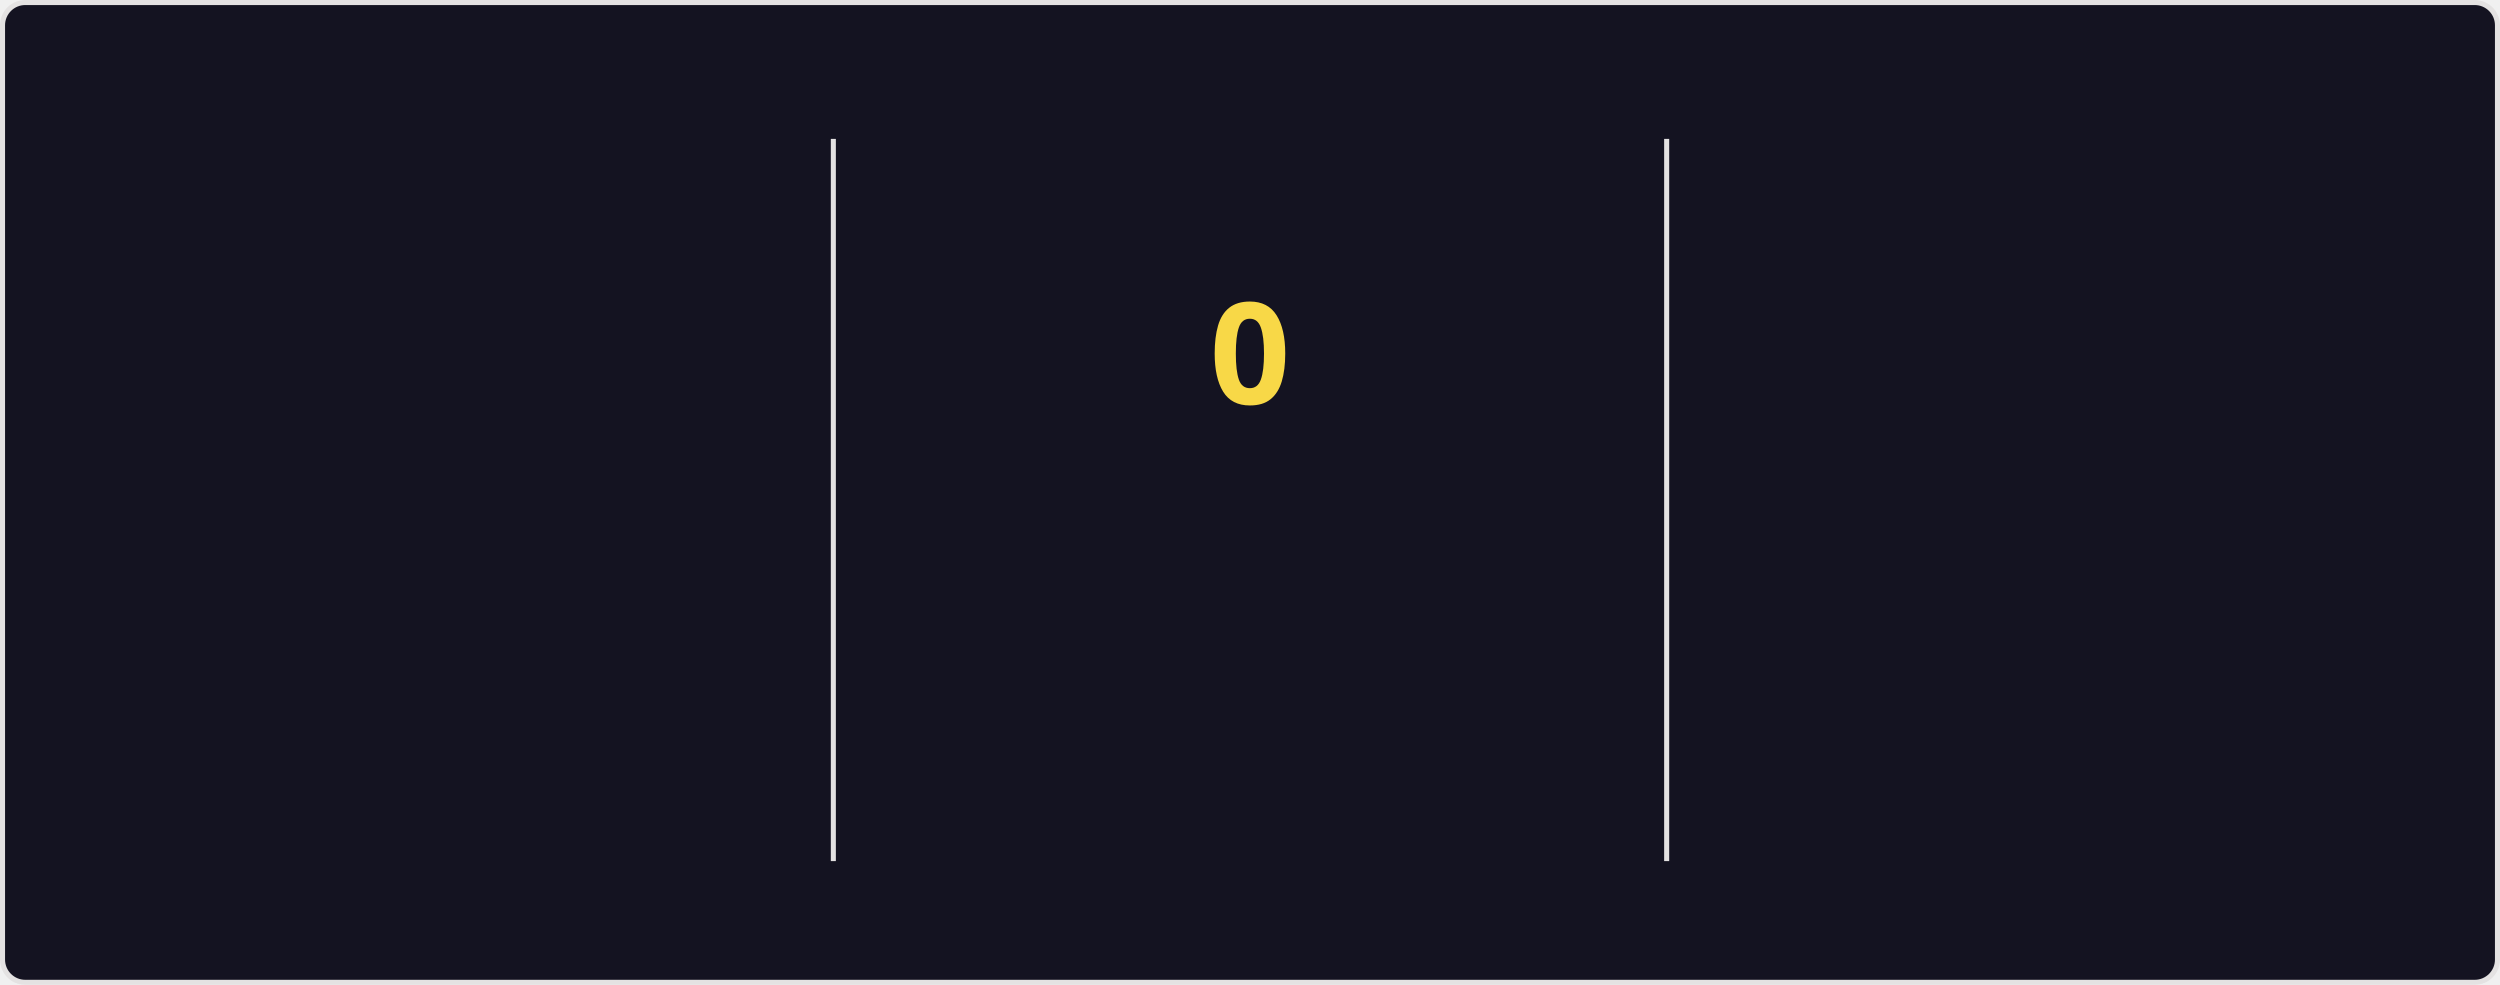
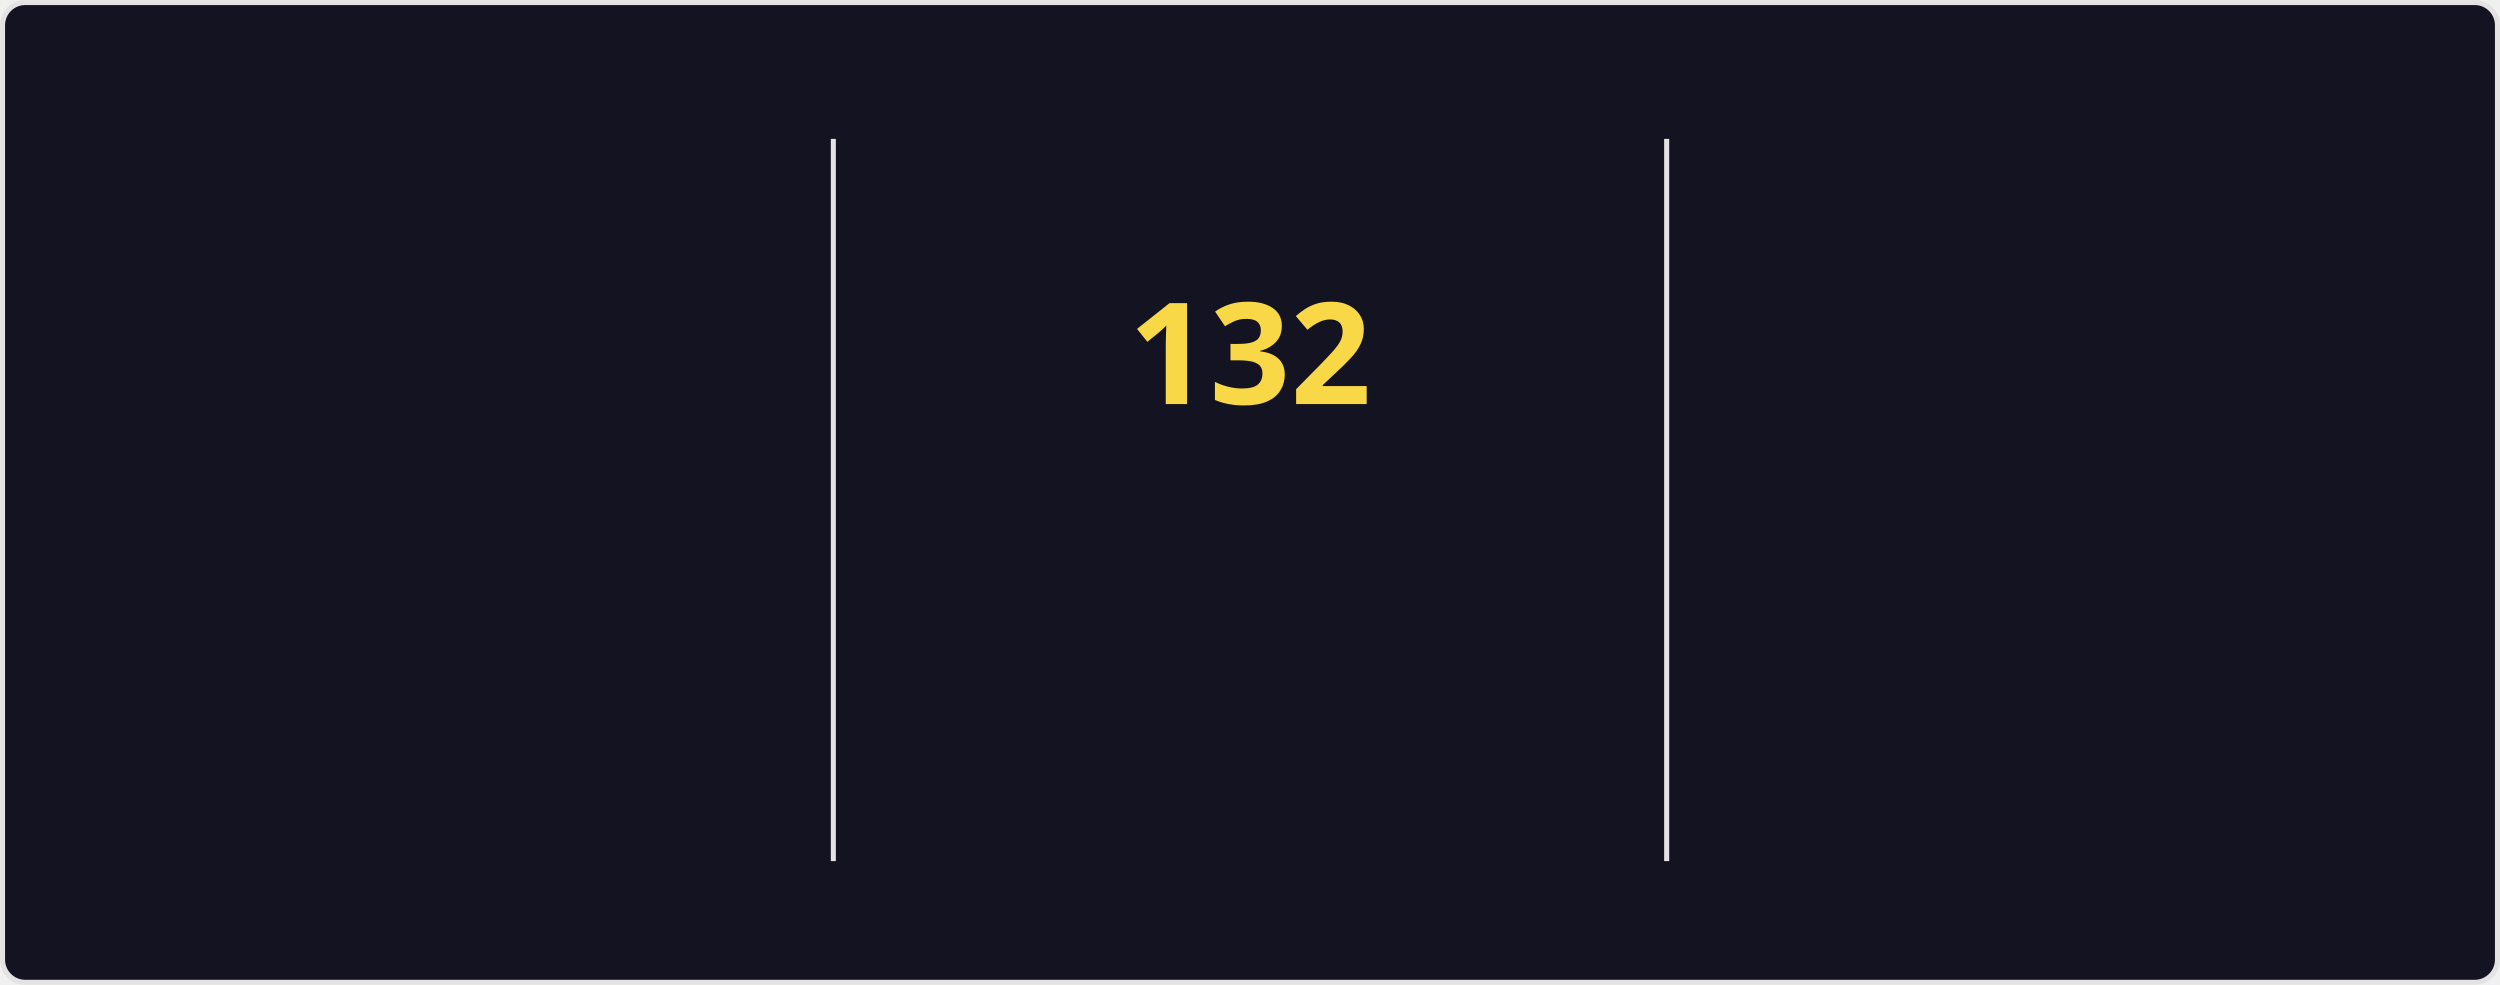
<svg xmlns="http://www.w3.org/2000/svg" style="isolation: isolate" viewBox="0 0 495 195" width="495px" height="195px" direction="ltr">
  <style>
    @keyframes currstreak {
      0% { font-size: 3px; opacity: 0.2; }
      80% { font-size: 34px; opacity: 1; }
      100% { font-size: 28px; opacity: 1; }
    }
    @keyframes fadein {
      0% { opacity: 0; }
      100% { opacity: 1; }
    }
    .big-number {
      font-family: "Segoe UI", Ubuntu, sans-serif;
      font-weight: 700;
      font-size: 28px;
      fill: #fe428e;
    }
    .label {
      font-family: "Segoe UI", Ubuntu, sans-serif;
      font-weight: 400;
      font-size: 14px;
      fill: #fe428e;
    }
    .range-text {
      font-family: "Segoe UI", Ubuntu, sans-serif;
      font-weight: 400;
      font-size: 12px;
      fill: #a9fef7;
    }
    .current-streak-num {
      font-family: "Segoe UI", Ubuntu, sans-serif;
      font-weight: 700;
      font-size: 28px;
      fill: #f8d847;
    }</style>
  <defs>
    <clipPath id="outer_rectangle">
      <rect width="495" height="195" rx="4.5" />
    </clipPath>
    <mask id="mask_out_ring_behind_fire">
      <rect width="495" height="195" fill="white" />
      <ellipse id="mask-ellipse" cx="247.5" cy="32" rx="13" ry="18" fill="black" />
    </mask>
  </defs>
  <g clip-path="url(#outer_rectangle)">
    <g style="isolation: isolate">
      <rect fill="#141321" rx="4.5" x="0.5" y="0.5" width="494" height="194" stroke="#e4e2e2" />
    </g>
    <g style="isolation: isolate">
      <line x1="165" y1="28" x2="165" y2="170" vector-effect="non-scaling-stroke" stroke-width="1" stroke="#e4e2e2" stroke-linejoin="miter" stroke-linecap="square" stroke-miterlimit="3" />
      <line x1="330" y1="28" x2="330" y2="170" vector-effect="non-scaling-stroke" stroke-width="1" stroke="#e4e2e2" stroke-linejoin="miter" stroke-linecap="square" stroke-miterlimit="3" />
    </g>
    <g style="isolation: isolate">
      <g transform="translate(82.5, 48)">
        <text x="0" y="32" stroke-width="0" text-anchor="middle" class="big-number" style="opacity: 0; animation: fadein 0.5s linear forwards 0.6s">
            7.3K
          </text>
      </g>
      <g transform="translate(82.5, 84)">
        <text x="0" y="32" stroke-width="0" text-anchor="middle" class="label" style="opacity: 0; animation: fadein 0.5s linear forwards 0.7s">
            Total Contributions
          </text>
      </g>
      <g transform="translate(82.5, 114)">
        <text x="0" y="32" stroke-width="0" text-anchor="middle" class="range-text" style="opacity: 0; animation: fadein 0.5s linear forwards 0.8s">
            Nov 16 - Present
          </text>
      </g>
    </g>
    <g style="isolation: isolate">
      <g mask="url(#mask_out_ring_behind_fire)">
        <circle cx="247.5" cy="71" r="40" fill="none" stroke="#fe428e" stroke-width="5" style="opacity: 0; animation: fadein 0.5s linear forwards 0.4s" />
      </g>
      <g transform="translate(247.5, 19.5)" stroke-opacity="0" style="opacity: 0; animation: fadein 0.5s linear forwards 0.6s">
        <path d="M -12 -0.5 L 15 -0.5 L 15 23.5 L -12 23.5 L -12 -0.5 Z" fill="none" />
        <path d="M 1.5 0.67 C 1.5 0.67 2.24 3.32 2.24 5.47 C 2.24 7.53 0.89 9.2 -1.17 9.2 C -3.23 9.2 -4.79 7.53 -4.79 5.47 L -4.76 5.11 C -6.78 7.51 -8 10.62 -8 13.99 C -8 18.41 -4.42 22 0 22 C 4.42 22 8 18.41 8 13.99 C 8 8.6 5.41 3.79 1.5 0.67 Z M -0.29 19 C -2.07 19 -3.51 17.6 -3.51 15.86 C -3.51 14.24 -2.46 13.1 -0.7 12.74 C 1.07 12.38 2.9 11.53 3.92 10.16 C 4.31 11.45 4.51 12.81 4.51 14.2 C 4.51 16.85 2.36 19 -0.29 19 Z" fill="#fe428e" stroke-opacity="0" />
      </g>
      <g transform="translate(247.5, 48)">
        <text x="0" y="32" stroke-width="0" text-anchor="middle" class="current-streak-num" style="animation: currstreak 0.6s linear forwards">
-             0
+             132
          </text>
      </g>
      <g transform="translate(247.5, 108)">
        <text x="0" y="32" stroke-width="0" text-anchor="middle" class="label" style="opacity: 0; animation: fadein 0.5s linear forwards 0.9s">
            Current Streak
          </text>
      </g>
      <g transform="translate(247.5, 145)">
        <text x="0" y="21" stroke-width="0" text-anchor="middle" class="range-text" style="opacity: 0; animation: fadein 0.5s linear forwards 0.9s">
-             0 days
+             Jul 12 - Nov 20
          </text>
      </g>
    </g>
    <g style="isolation: isolate">
      <g transform="translate(412.5, 48)">
        <text x="0" y="32" stroke-width="0" text-anchor="middle" class="big-number" style="opacity: 0; animation: fadein 0.5s linear forwards 1.2s">
-             131
+             132
          </text>
      </g>
      <g transform="translate(412.5, 84)">
        <text x="0" y="32" stroke-width="0" text-anchor="middle" class="label" style="opacity: 0; animation: fadein 0.5s linear forwards 1.3s">
            Longest Streak
          </text>
      </g>
      <g transform="translate(412.5, 114)">
        <text x="0" y="32" stroke-width="0" text-anchor="middle" class="range-text" style="opacity: 0; animation: fadein 0.5s linear forwards 1.4s">
-             Jul 12 - Nov 19
+             Jul 12 - Nov 20
          </text>
      </g>
    </g>
  </g>
</svg>
